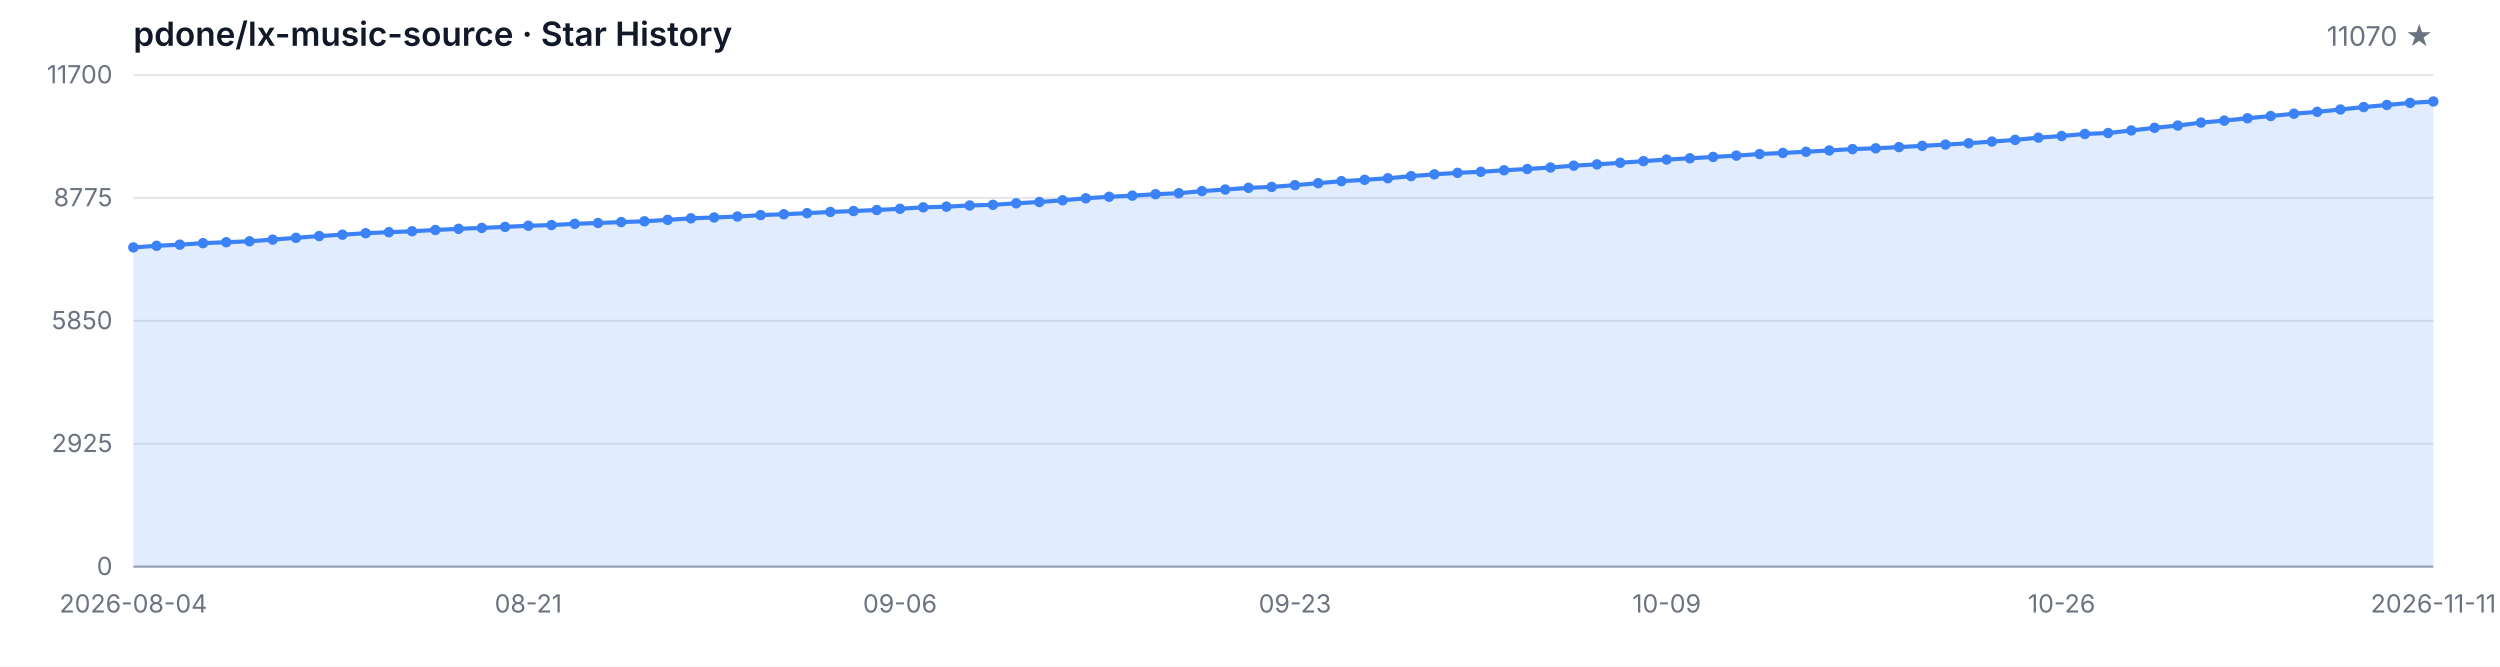
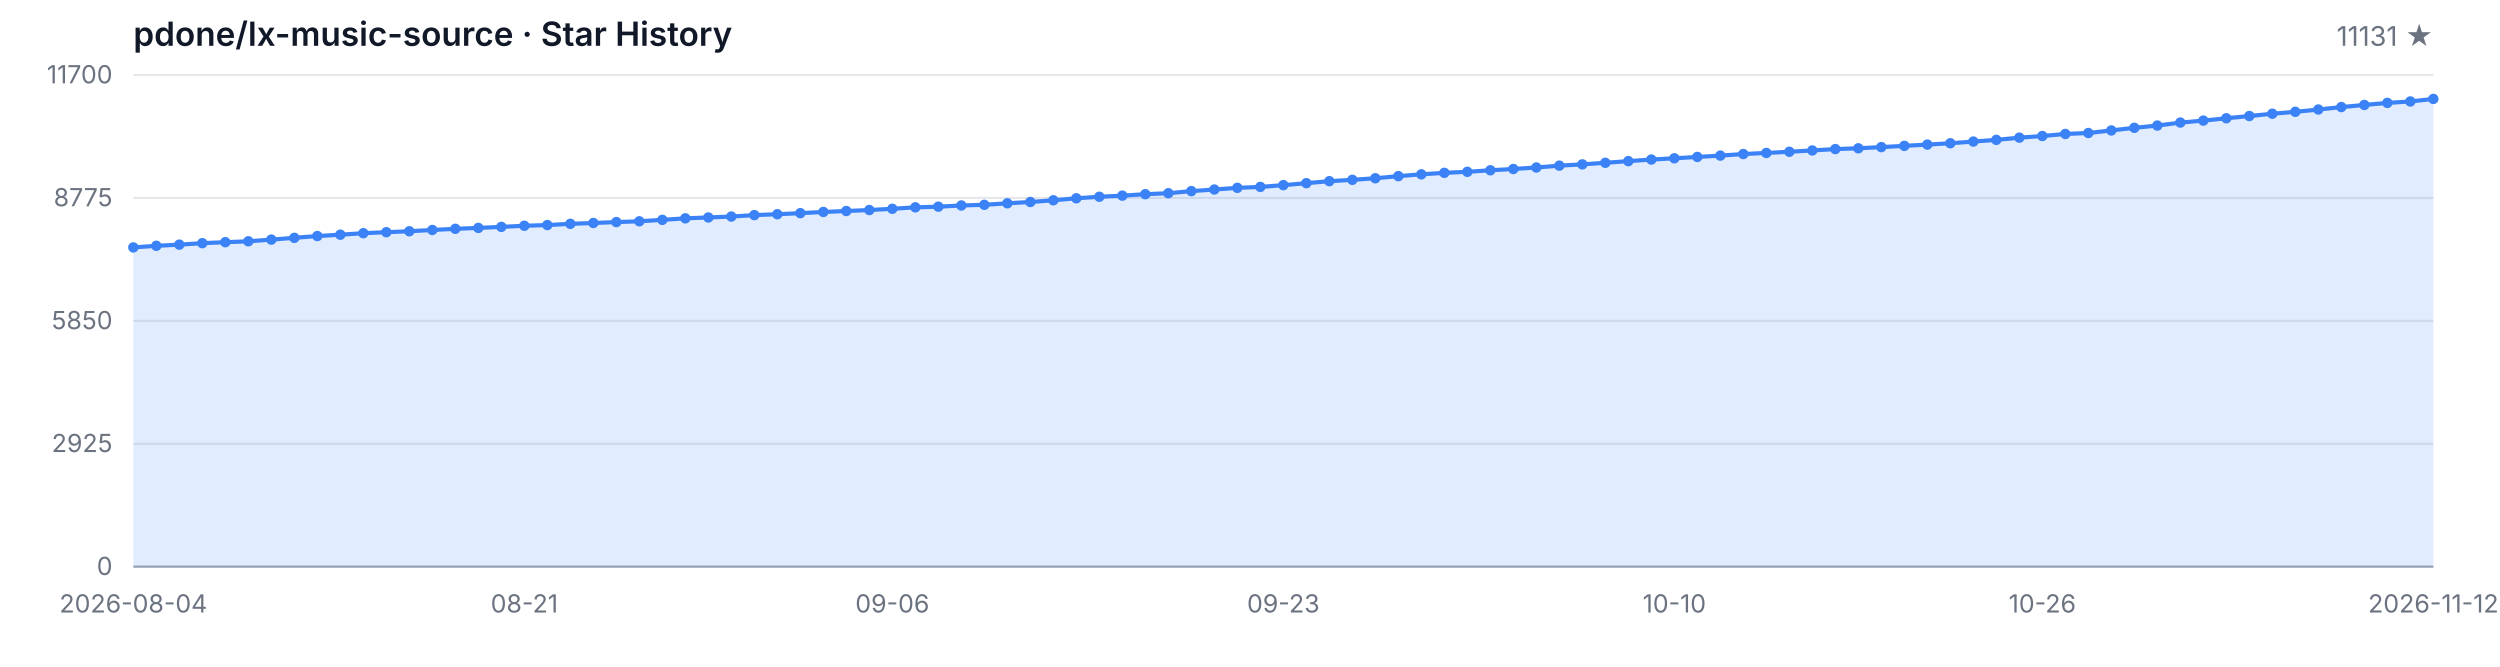
<svg xmlns="http://www.w3.org/2000/svg" width="1200" height="320" viewBox="0 0 1200 320" role="img" aria-label="Star History">
  <style>
  .bg { fill: #ffffff; }
  .grid { stroke: #e5e7eb; stroke-width: 1; }
  .axis { stroke: #9ca3af; stroke-width: 1; }
  .area { fill: rgba(59, 130, 246, 0.15); }
  .line { fill: none; stroke: #3b82f6; stroke-width: 2; stroke-linejoin: round; stroke-linecap: round; }
  .dot { fill: #3b82f6; }
  .tlabel { fill: #6b7280; font-family: -apple-system, BlinkMacSystemFont, 'Segoe UI', sans-serif; font-size: 12px; }
  .title { fill: #111827; font-family: -apple-system, BlinkMacSystemFont, 'Segoe UI', sans-serif; font-size: 16px; font-weight: 600; }
  .subtitle { fill: #6b7280; font-family: -apple-system, BlinkMacSystemFont, 'Segoe UI', sans-serif; font-size: 13px; }
  @media (prefers-color-scheme: dark) {
    .bg { fill: #0d1117; }
    .grid { stroke: #21262d; }
    .axis { stroke: #484f58; }
    .area { fill: rgba(58, 132, 255, 0.18); }
    .line { stroke: #58a6ff; }
    .dot { fill: #58a6ff; }
    .tlabel { fill: #8b949e; }
    .title { fill: #c9d1d9; }
    .subtitle { fill: #8b949e; }
  }
</style>
  <rect class="bg" width="1200" height="320" />
  <text class="title" x="64" y="22">pdone/lx-music-source · Star History</text>
-   <text class="subtitle" x="1168" y="22" text-anchor="end">11070 ★</text>
+   <text class="subtitle" x="1168" y="22" text-anchor="end">11131 ★</text>
  <line class="grid" x1="64" y1="272.00" x2="1168" y2="272.00" />
  <line class="grid" x1="64" y1="213.00" x2="1168" y2="213.00" />
  <line class="grid" x1="64" y1="154.00" x2="1168" y2="154.00" />
  <line class="grid" x1="64" y1="95.00" x2="1168" y2="95.00" />
  <line class="grid" x1="64" y1="36.00" x2="1168" y2="36.00" />
  <text class="tlabel" x="54" y="276.00" text-anchor="end">0</text>
  <text class="tlabel" x="54" y="217.00" text-anchor="end">2925</text>
  <text class="tlabel" x="54" y="158.00" text-anchor="end">5850</text>
  <text class="tlabel" x="54" y="99.00" text-anchor="end">8775</text>
  <text class="tlabel" x="54" y="40.00" text-anchor="end">11700</text>
  <line class="axis" x1="64" y1="272" x2="1168" y2="272" />
-   <path class="area" d="M 64.00 272.00 L 64.00 118.76 L 75.15 117.99 L 86.30 117.43 L 97.45 116.72 L 108.61 116.26 L 119.76 115.82 L 130.91 115.01 L 142.06 114.16 L 153.21 113.30 L 164.36 112.65 L 175.52 111.94 L 186.67 111.46 L 197.82 111.00 L 208.97 110.39 L 220.12 109.83 L 231.27 109.40 L 242.42 108.90 L 253.58 108.37 L 264.73 108.03 L 275.88 107.43 L 287.03 107.04 L 298.18 106.60 L 309.33 106.22 L 320.48 105.53 L 331.64 104.80 L 342.79 104.38 L 353.94 103.94 L 365.09 103.25 L 376.24 102.83 L 387.39 102.32 L 398.55 101.74 L 409.70 101.29 L 420.85 100.81 L 432.00 100.22 L 443.15 99.52 L 454.30 99.20 L 465.45 98.63 L 476.61 98.31 L 487.76 97.58 L 498.91 96.96 L 510.06 96.13 L 521.21 95.18 L 532.36 94.44 L 543.52 93.91 L 554.67 93.22 L 565.82 92.74 L 576.97 91.73 L 588.12 90.97 L 599.27 90.16 L 610.42 89.72 L 621.58 88.87 L 632.73 87.92 L 643.88 86.97 L 655.03 86.31 L 666.18 85.56 L 677.33 84.55 L 688.48 83.68 L 699.64 82.96 L 710.79 82.47 L 721.94 81.73 L 733.09 81.12 L 744.24 80.40 L 755.39 79.51 L 766.55 78.90 L 777.70 78.14 L 788.85 77.35 L 800.00 76.58 L 811.15 75.98 L 822.30 75.33 L 833.45 74.69 L 844.61 73.94 L 855.76 73.42 L 866.91 72.85 L 878.06 72.21 L 889.21 71.56 L 900.36 71.18 L 911.52 70.61 L 922.67 70.01 L 933.82 69.40 L 944.97 68.76 L 956.12 67.95 L 967.27 67.14 L 978.42 66.07 L 989.58 65.29 L 1000.73 64.30 L 1011.88 63.84 L 1023.03 62.61 L 1034.18 61.35 L 1045.33 60.27 L 1056.48 58.83 L 1067.64 57.89 L 1078.79 56.76 L 1089.94 55.69 L 1101.09 54.58 L 1112.24 53.67 L 1123.39 52.56 L 1134.55 51.39 L 1145.70 50.38 L 1156.85 49.39 L 1168.00 48.71 L 1168.00 272.00 Z" />
-   <path class="line" d="M 64.00 118.76 L 75.15 117.99 L 86.30 117.43 L 97.45 116.72 L 108.61 116.26 L 119.76 115.82 L 130.91 115.01 L 142.06 114.16 L 153.21 113.30 L 164.36 112.65 L 175.52 111.94 L 186.67 111.46 L 197.82 111.00 L 208.97 110.39 L 220.12 109.83 L 231.27 109.40 L 242.42 108.90 L 253.58 108.37 L 264.73 108.03 L 275.88 107.43 L 287.03 107.04 L 298.18 106.60 L 309.33 106.22 L 320.48 105.53 L 331.64 104.80 L 342.79 104.38 L 353.94 103.94 L 365.09 103.25 L 376.24 102.83 L 387.39 102.32 L 398.55 101.74 L 409.70 101.29 L 420.85 100.81 L 432.00 100.22 L 443.15 99.52 L 454.30 99.20 L 465.45 98.63 L 476.61 98.31 L 487.76 97.58 L 498.91 96.96 L 510.06 96.13 L 521.21 95.18 L 532.36 94.44 L 543.52 93.91 L 554.67 93.22 L 565.82 92.74 L 576.97 91.73 L 588.12 90.97 L 599.27 90.16 L 610.42 89.72 L 621.58 88.87 L 632.73 87.92 L 643.88 86.97 L 655.03 86.31 L 666.18 85.56 L 677.33 84.55 L 688.48 83.68 L 699.64 82.96 L 710.79 82.47 L 721.94 81.73 L 733.09 81.12 L 744.24 80.40 L 755.39 79.51 L 766.55 78.90 L 777.70 78.14 L 788.85 77.35 L 800.00 76.58 L 811.15 75.98 L 822.30 75.33 L 833.45 74.69 L 844.61 73.94 L 855.76 73.42 L 866.91 72.85 L 878.06 72.21 L 889.21 71.56 L 900.36 71.18 L 911.52 70.61 L 922.67 70.01 L 933.82 69.40 L 944.97 68.76 L 956.12 67.95 L 967.27 67.14 L 978.42 66.07 L 989.58 65.29 L 1000.73 64.30 L 1011.88 63.84 L 1023.03 62.61 L 1034.18 61.35 L 1045.33 60.27 L 1056.48 58.83 L 1067.64 57.89 L 1078.79 56.76 L 1089.94 55.69 L 1101.09 54.58 L 1112.24 53.67 L 1123.39 52.56 L 1134.55 51.39 L 1145.70 50.38 L 1156.85 49.39 L 1168.00 48.71" />
+   <path class="area" d="M 64.00 272.00 L 64.00 118.76 L 75.04 117.99 L 86.08 117.43 L 97.12 116.72 L 108.16 116.26 L 119.20 115.82 L 130.24 115.01 L 141.28 114.16 L 152.32 113.30 L 163.36 112.65 L 174.40 111.94 L 185.44 111.46 L 196.48 111.00 L 207.52 110.39 L 218.56 109.83 L 229.60 109.40 L 240.64 108.90 L 251.68 108.37 L 262.72 108.03 L 273.76 107.43 L 284.80 107.04 L 295.84 106.60 L 306.88 106.22 L 317.92 105.53 L 328.96 104.80 L 340.00 104.38 L 351.04 103.94 L 362.08 103.25 L 373.12 102.83 L 384.16 102.32 L 395.20 101.74 L 406.24 101.29 L 417.28 100.81 L 428.32 100.22 L 439.36 99.52 L 450.40 99.20 L 461.44 98.63 L 472.48 98.31 L 483.52 97.58 L 494.56 96.96 L 505.60 96.13 L 516.64 95.18 L 527.68 94.44 L 538.72 93.91 L 549.76 93.22 L 560.80 92.74 L 571.84 91.73 L 582.88 90.97 L 593.92 90.16 L 604.96 89.72 L 616.00 88.87 L 627.04 87.92 L 638.08 86.97 L 649.12 86.31 L 660.16 85.56 L 671.20 84.55 L 682.24 83.68 L 693.28 82.96 L 704.32 82.47 L 715.36 81.73 L 726.40 81.12 L 737.44 80.40 L 748.48 79.51 L 759.52 78.90 L 770.56 78.14 L 781.60 77.35 L 792.64 76.58 L 803.68 75.98 L 814.72 75.33 L 825.76 74.69 L 836.80 73.94 L 847.84 73.42 L 858.88 72.85 L 869.92 72.21 L 880.96 71.56 L 892.00 71.18 L 903.04 70.61 L 914.08 70.01 L 925.12 69.40 L 936.16 68.76 L 947.20 67.95 L 958.24 67.14 L 969.28 66.07 L 980.32 65.29 L 991.36 64.30 L 1002.40 63.84 L 1013.44 62.61 L 1024.48 61.35 L 1035.52 60.27 L 1046.56 58.83 L 1057.60 57.89 L 1068.64 56.76 L 1079.68 55.69 L 1090.72 54.58 L 1101.76 53.67 L 1112.80 52.56 L 1123.84 51.39 L 1134.88 50.38 L 1145.92 49.39 L 1156.96 48.71 L 1168.00 47.48 L 1168.00 272.00 Z" />
+   <path class="line" d="M 64.00 118.76 L 75.04 117.99 L 86.08 117.43 L 97.12 116.72 L 108.16 116.26 L 119.20 115.82 L 130.24 115.01 L 141.28 114.16 L 152.32 113.30 L 163.36 112.65 L 174.40 111.94 L 185.44 111.46 L 196.48 111.00 L 207.52 110.39 L 218.56 109.83 L 229.60 109.40 L 240.64 108.90 L 251.68 108.37 L 262.72 108.03 L 273.76 107.43 L 284.80 107.04 L 295.84 106.60 L 306.88 106.22 L 317.92 105.53 L 328.96 104.80 L 340.00 104.38 L 351.04 103.94 L 362.08 103.25 L 373.12 102.83 L 384.16 102.32 L 395.20 101.74 L 406.24 101.29 L 417.28 100.81 L 428.32 100.22 L 439.36 99.52 L 450.40 99.20 L 461.44 98.63 L 472.48 98.31 L 483.52 97.58 L 494.56 96.96 L 505.60 96.13 L 516.64 95.18 L 527.68 94.44 L 538.72 93.91 L 549.76 93.22 L 560.80 92.74 L 571.84 91.73 L 582.88 90.97 L 593.92 90.16 L 604.96 89.72 L 616.00 88.87 L 627.04 87.92 L 638.08 86.97 L 649.12 86.31 L 660.16 85.56 L 671.20 84.55 L 682.24 83.68 L 693.28 82.96 L 704.32 82.47 L 715.36 81.73 L 726.40 81.12 L 737.44 80.40 L 748.48 79.51 L 759.52 78.90 L 770.56 78.14 L 781.60 77.35 L 792.64 76.58 L 803.68 75.98 L 814.72 75.33 L 825.76 74.69 L 836.80 73.94 L 847.84 73.42 L 858.88 72.85 L 869.92 72.21 L 880.96 71.56 L 892.00 71.18 L 903.04 70.61 L 914.08 70.01 L 925.12 69.40 L 936.16 68.76 L 947.20 67.95 L 958.24 67.14 L 969.28 66.07 L 980.32 65.29 L 991.36 64.30 L 1002.40 63.84 L 1013.44 62.61 L 1024.48 61.35 L 1035.52 60.27 L 1046.56 58.83 L 1057.60 57.89 L 1068.64 56.76 L 1079.68 55.69 L 1090.72 54.58 L 1101.76 53.67 L 1112.80 52.56 L 1123.84 51.39 L 1134.88 50.38 L 1145.92 49.39 L 1156.96 48.71 L 1168.00 47.48" />
  <circle class="dot" cx="64.00" cy="118.76" r="2.5" />
-   <circle class="dot" cx="75.15" cy="117.99" r="2.5" />
-   <circle class="dot" cx="86.30" cy="117.43" r="2.5" />
-   <circle class="dot" cx="97.45" cy="116.72" r="2.5" />
-   <circle class="dot" cx="108.61" cy="116.26" r="2.5" />
-   <circle class="dot" cx="119.76" cy="115.82" r="2.5" />
-   <circle class="dot" cx="130.91" cy="115.01" r="2.5" />
-   <circle class="dot" cx="142.06" cy="114.16" r="2.5" />
-   <circle class="dot" cx="153.21" cy="113.30" r="2.5" />
-   <circle class="dot" cx="164.36" cy="112.65" r="2.5" />
-   <circle class="dot" cx="175.52" cy="111.94" r="2.5" />
-   <circle class="dot" cx="186.67" cy="111.46" r="2.5" />
-   <circle class="dot" cx="197.82" cy="111.00" r="2.5" />
-   <circle class="dot" cx="208.97" cy="110.39" r="2.5" />
-   <circle class="dot" cx="220.12" cy="109.83" r="2.5" />
-   <circle class="dot" cx="231.27" cy="109.40" r="2.5" />
-   <circle class="dot" cx="242.42" cy="108.90" r="2.5" />
-   <circle class="dot" cx="253.58" cy="108.37" r="2.5" />
-   <circle class="dot" cx="264.73" cy="108.03" r="2.5" />
-   <circle class="dot" cx="275.88" cy="107.43" r="2.5" />
-   <circle class="dot" cx="287.03" cy="107.04" r="2.5" />
-   <circle class="dot" cx="298.18" cy="106.60" r="2.5" />
-   <circle class="dot" cx="309.33" cy="106.22" r="2.5" />
-   <circle class="dot" cx="320.48" cy="105.53" r="2.5" />
-   <circle class="dot" cx="331.64" cy="104.80" r="2.5" />
-   <circle class="dot" cx="342.79" cy="104.38" r="2.5" />
-   <circle class="dot" cx="353.94" cy="103.94" r="2.5" />
-   <circle class="dot" cx="365.09" cy="103.25" r="2.5" />
-   <circle class="dot" cx="376.24" cy="102.83" r="2.5" />
-   <circle class="dot" cx="387.39" cy="102.32" r="2.5" />
-   <circle class="dot" cx="398.55" cy="101.74" r="2.5" />
-   <circle class="dot" cx="409.70" cy="101.29" r="2.5" />
-   <circle class="dot" cx="420.85" cy="100.81" r="2.5" />
-   <circle class="dot" cx="432.00" cy="100.22" r="2.5" />
-   <circle class="dot" cx="443.15" cy="99.52" r="2.5" />
-   <circle class="dot" cx="454.30" cy="99.20" r="2.5" />
-   <circle class="dot" cx="465.45" cy="98.63" r="2.5" />
-   <circle class="dot" cx="476.61" cy="98.31" r="2.5" />
-   <circle class="dot" cx="487.76" cy="97.58" r="2.5" />
-   <circle class="dot" cx="498.91" cy="96.96" r="2.5" />
-   <circle class="dot" cx="510.06" cy="96.13" r="2.5" />
-   <circle class="dot" cx="521.21" cy="95.18" r="2.5" />
-   <circle class="dot" cx="532.36" cy="94.44" r="2.5" />
-   <circle class="dot" cx="543.52" cy="93.91" r="2.5" />
-   <circle class="dot" cx="554.67" cy="93.22" r="2.5" />
-   <circle class="dot" cx="565.82" cy="92.74" r="2.5" />
-   <circle class="dot" cx="576.97" cy="91.73" r="2.5" />
-   <circle class="dot" cx="588.12" cy="90.97" r="2.5" />
-   <circle class="dot" cx="599.27" cy="90.16" r="2.5" />
-   <circle class="dot" cx="610.42" cy="89.72" r="2.5" />
-   <circle class="dot" cx="621.58" cy="88.87" r="2.5" />
-   <circle class="dot" cx="632.73" cy="87.92" r="2.5" />
-   <circle class="dot" cx="643.88" cy="86.97" r="2.5" />
-   <circle class="dot" cx="655.03" cy="86.31" r="2.5" />
-   <circle class="dot" cx="666.18" cy="85.56" r="2.5" />
-   <circle class="dot" cx="677.33" cy="84.55" r="2.5" />
-   <circle class="dot" cx="688.48" cy="83.68" r="2.5" />
-   <circle class="dot" cx="699.64" cy="82.96" r="2.5" />
-   <circle class="dot" cx="710.79" cy="82.47" r="2.5" />
-   <circle class="dot" cx="721.94" cy="81.73" r="2.5" />
-   <circle class="dot" cx="733.09" cy="81.12" r="2.5" />
-   <circle class="dot" cx="744.24" cy="80.40" r="2.5" />
-   <circle class="dot" cx="755.39" cy="79.51" r="2.5" />
-   <circle class="dot" cx="766.55" cy="78.90" r="2.5" />
-   <circle class="dot" cx="777.70" cy="78.14" r="2.5" />
-   <circle class="dot" cx="788.85" cy="77.35" r="2.5" />
-   <circle class="dot" cx="800.00" cy="76.58" r="2.5" />
-   <circle class="dot" cx="811.15" cy="75.98" r="2.5" />
-   <circle class="dot" cx="822.30" cy="75.33" r="2.5" />
-   <circle class="dot" cx="833.45" cy="74.69" r="2.5" />
-   <circle class="dot" cx="844.61" cy="73.94" r="2.5" />
-   <circle class="dot" cx="855.76" cy="73.42" r="2.5" />
-   <circle class="dot" cx="866.91" cy="72.85" r="2.5" />
-   <circle class="dot" cx="878.06" cy="72.21" r="2.5" />
-   <circle class="dot" cx="889.21" cy="71.56" r="2.5" />
-   <circle class="dot" cx="900.36" cy="71.18" r="2.5" />
-   <circle class="dot" cx="911.52" cy="70.61" r="2.5" />
-   <circle class="dot" cx="922.67" cy="70.01" r="2.5" />
-   <circle class="dot" cx="933.82" cy="69.40" r="2.5" />
-   <circle class="dot" cx="944.97" cy="68.76" r="2.5" />
-   <circle class="dot" cx="956.12" cy="67.95" r="2.5" />
-   <circle class="dot" cx="967.27" cy="67.14" r="2.5" />
-   <circle class="dot" cx="978.42" cy="66.07" r="2.5" />
-   <circle class="dot" cx="989.58" cy="65.29" r="2.5" />
-   <circle class="dot" cx="1000.73" cy="64.30" r="2.5" />
-   <circle class="dot" cx="1011.88" cy="63.84" r="2.5" />
-   <circle class="dot" cx="1023.03" cy="62.61" r="2.5" />
-   <circle class="dot" cx="1034.18" cy="61.35" r="2.5" />
-   <circle class="dot" cx="1045.33" cy="60.27" r="2.5" />
-   <circle class="dot" cx="1056.48" cy="58.83" r="2.5" />
-   <circle class="dot" cx="1067.64" cy="57.89" r="2.5" />
-   <circle class="dot" cx="1078.79" cy="56.76" r="2.5" />
-   <circle class="dot" cx="1089.94" cy="55.69" r="2.5" />
-   <circle class="dot" cx="1101.09" cy="54.58" r="2.5" />
-   <circle class="dot" cx="1112.24" cy="53.67" r="2.5" />
-   <circle class="dot" cx="1123.39" cy="52.56" r="2.5" />
-   <circle class="dot" cx="1134.55" cy="51.39" r="2.5" />
-   <circle class="dot" cx="1145.70" cy="50.38" r="2.5" />
-   <circle class="dot" cx="1156.85" cy="49.39" r="2.5" />
-   <circle class="dot" cx="1168.00" cy="48.71" r="2.5" />
+   <circle class="dot" cx="75.04" cy="117.99" r="2.5" />
+   <circle class="dot" cx="86.08" cy="117.43" r="2.5" />
+   <circle class="dot" cx="97.12" cy="116.72" r="2.5" />
+   <circle class="dot" cx="108.16" cy="116.26" r="2.5" />
+   <circle class="dot" cx="119.20" cy="115.82" r="2.5" />
+   <circle class="dot" cx="130.24" cy="115.01" r="2.5" />
+   <circle class="dot" cx="141.28" cy="114.16" r="2.5" />
+   <circle class="dot" cx="152.32" cy="113.30" r="2.5" />
+   <circle class="dot" cx="163.36" cy="112.65" r="2.5" />
+   <circle class="dot" cx="174.40" cy="111.94" r="2.5" />
+   <circle class="dot" cx="185.44" cy="111.46" r="2.5" />
+   <circle class="dot" cx="196.48" cy="111.00" r="2.5" />
+   <circle class="dot" cx="207.52" cy="110.39" r="2.5" />
+   <circle class="dot" cx="218.56" cy="109.83" r="2.5" />
+   <circle class="dot" cx="229.60" cy="109.40" r="2.5" />
+   <circle class="dot" cx="240.64" cy="108.90" r="2.5" />
+   <circle class="dot" cx="251.68" cy="108.37" r="2.5" />
+   <circle class="dot" cx="262.72" cy="108.03" r="2.5" />
+   <circle class="dot" cx="273.76" cy="107.43" r="2.5" />
+   <circle class="dot" cx="284.80" cy="107.04" r="2.5" />
+   <circle class="dot" cx="295.84" cy="106.60" r="2.5" />
+   <circle class="dot" cx="306.88" cy="106.22" r="2.5" />
+   <circle class="dot" cx="317.92" cy="105.53" r="2.5" />
+   <circle class="dot" cx="328.96" cy="104.80" r="2.5" />
+   <circle class="dot" cx="340.00" cy="104.38" r="2.5" />
+   <circle class="dot" cx="351.04" cy="103.94" r="2.5" />
+   <circle class="dot" cx="362.08" cy="103.25" r="2.5" />
+   <circle class="dot" cx="373.12" cy="102.83" r="2.5" />
+   <circle class="dot" cx="384.16" cy="102.32" r="2.5" />
+   <circle class="dot" cx="395.20" cy="101.74" r="2.5" />
+   <circle class="dot" cx="406.24" cy="101.29" r="2.5" />
+   <circle class="dot" cx="417.28" cy="100.81" r="2.5" />
+   <circle class="dot" cx="428.32" cy="100.22" r="2.5" />
+   <circle class="dot" cx="439.36" cy="99.52" r="2.5" />
+   <circle class="dot" cx="450.40" cy="99.20" r="2.5" />
+   <circle class="dot" cx="461.44" cy="98.63" r="2.5" />
+   <circle class="dot" cx="472.48" cy="98.31" r="2.5" />
+   <circle class="dot" cx="483.52" cy="97.58" r="2.5" />
+   <circle class="dot" cx="494.56" cy="96.96" r="2.5" />
+   <circle class="dot" cx="505.60" cy="96.13" r="2.5" />
+   <circle class="dot" cx="516.64" cy="95.18" r="2.5" />
+   <circle class="dot" cx="527.68" cy="94.44" r="2.5" />
+   <circle class="dot" cx="538.72" cy="93.91" r="2.5" />
+   <circle class="dot" cx="549.76" cy="93.22" r="2.5" />
+   <circle class="dot" cx="560.80" cy="92.74" r="2.5" />
+   <circle class="dot" cx="571.84" cy="91.73" r="2.5" />
+   <circle class="dot" cx="582.88" cy="90.97" r="2.5" />
+   <circle class="dot" cx="593.92" cy="90.16" r="2.5" />
+   <circle class="dot" cx="604.96" cy="89.72" r="2.5" />
+   <circle class="dot" cx="616.00" cy="88.87" r="2.5" />
+   <circle class="dot" cx="627.04" cy="87.92" r="2.5" />
+   <circle class="dot" cx="638.08" cy="86.97" r="2.5" />
+   <circle class="dot" cx="649.12" cy="86.31" r="2.5" />
+   <circle class="dot" cx="660.16" cy="85.56" r="2.5" />
+   <circle class="dot" cx="671.20" cy="84.55" r="2.5" />
+   <circle class="dot" cx="682.24" cy="83.68" r="2.5" />
+   <circle class="dot" cx="693.28" cy="82.96" r="2.5" />
+   <circle class="dot" cx="704.32" cy="82.47" r="2.5" />
+   <circle class="dot" cx="715.36" cy="81.73" r="2.5" />
+   <circle class="dot" cx="726.40" cy="81.12" r="2.5" />
+   <circle class="dot" cx="737.44" cy="80.40" r="2.5" />
+   <circle class="dot" cx="748.48" cy="79.51" r="2.5" />
+   <circle class="dot" cx="759.52" cy="78.90" r="2.5" />
+   <circle class="dot" cx="770.56" cy="78.14" r="2.5" />
+   <circle class="dot" cx="781.60" cy="77.35" r="2.5" />
+   <circle class="dot" cx="792.64" cy="76.58" r="2.5" />
+   <circle class="dot" cx="803.68" cy="75.98" r="2.5" />
+   <circle class="dot" cx="814.72" cy="75.33" r="2.5" />
+   <circle class="dot" cx="825.76" cy="74.69" r="2.5" />
+   <circle class="dot" cx="836.80" cy="73.94" r="2.5" />
+   <circle class="dot" cx="847.84" cy="73.42" r="2.5" />
+   <circle class="dot" cx="858.88" cy="72.85" r="2.5" />
+   <circle class="dot" cx="869.92" cy="72.21" r="2.5" />
+   <circle class="dot" cx="880.96" cy="71.56" r="2.5" />
+   <circle class="dot" cx="892.00" cy="71.18" r="2.5" />
+   <circle class="dot" cx="903.04" cy="70.61" r="2.5" />
+   <circle class="dot" cx="914.08" cy="70.01" r="2.5" />
+   <circle class="dot" cx="925.12" cy="69.40" r="2.5" />
+   <circle class="dot" cx="936.16" cy="68.76" r="2.5" />
+   <circle class="dot" cx="947.20" cy="67.95" r="2.5" />
+   <circle class="dot" cx="958.24" cy="67.14" r="2.5" />
+   <circle class="dot" cx="969.28" cy="66.07" r="2.5" />
+   <circle class="dot" cx="980.32" cy="65.29" r="2.5" />
+   <circle class="dot" cx="991.36" cy="64.30" r="2.5" />
+   <circle class="dot" cx="1002.40" cy="63.84" r="2.5" />
+   <circle class="dot" cx="1013.44" cy="62.61" r="2.5" />
+   <circle class="dot" cx="1024.48" cy="61.35" r="2.5" />
+   <circle class="dot" cx="1035.52" cy="60.27" r="2.5" />
+   <circle class="dot" cx="1046.56" cy="58.83" r="2.5" />
+   <circle class="dot" cx="1057.60" cy="57.89" r="2.5" />
+   <circle class="dot" cx="1068.64" cy="56.76" r="2.5" />
+   <circle class="dot" cx="1079.68" cy="55.69" r="2.5" />
+   <circle class="dot" cx="1090.72" cy="54.58" r="2.5" />
+   <circle class="dot" cx="1101.76" cy="53.67" r="2.5" />
+   <circle class="dot" cx="1112.80" cy="52.56" r="2.5" />
+   <circle class="dot" cx="1123.84" cy="51.39" r="2.5" />
+   <circle class="dot" cx="1134.88" cy="50.38" r="2.5" />
+   <circle class="dot" cx="1145.92" cy="49.39" r="2.5" />
+   <circle class="dot" cx="1156.96" cy="48.71" r="2.5" />
+   <circle class="dot" cx="1168.00" cy="47.48" r="2.5" />
  <text class="tlabel" x="64.00" y="294" text-anchor="middle">2026-08-04</text>
-   <text class="tlabel" x="253.58" y="294" text-anchor="middle">08-21</text>
-   <text class="tlabel" x="432.00" y="294" text-anchor="middle">09-06</text>
-   <text class="tlabel" x="621.58" y="294" text-anchor="middle">09-23</text>
-   <text class="tlabel" x="800.00" y="294" text-anchor="middle">10-09</text>
-   <text class="tlabel" x="989.58" y="294" text-anchor="middle">10-26</text>
-   <text class="tlabel" x="1168.00" y="294" text-anchor="middle">2026-11-11</text>
+   <text class="tlabel" x="251.68" y="294" text-anchor="middle">08-21</text>
+   <text class="tlabel" x="428.32" y="294" text-anchor="middle">09-06</text>
+   <text class="tlabel" x="616.00" y="294" text-anchor="middle">09-23</text>
+   <text class="tlabel" x="803.68" y="294" text-anchor="middle">10-10</text>
+   <text class="tlabel" x="980.32" y="294" text-anchor="middle">10-26</text>
+   <text class="tlabel" x="1168.00" y="294" text-anchor="middle">2026-11-12</text>
</svg>
